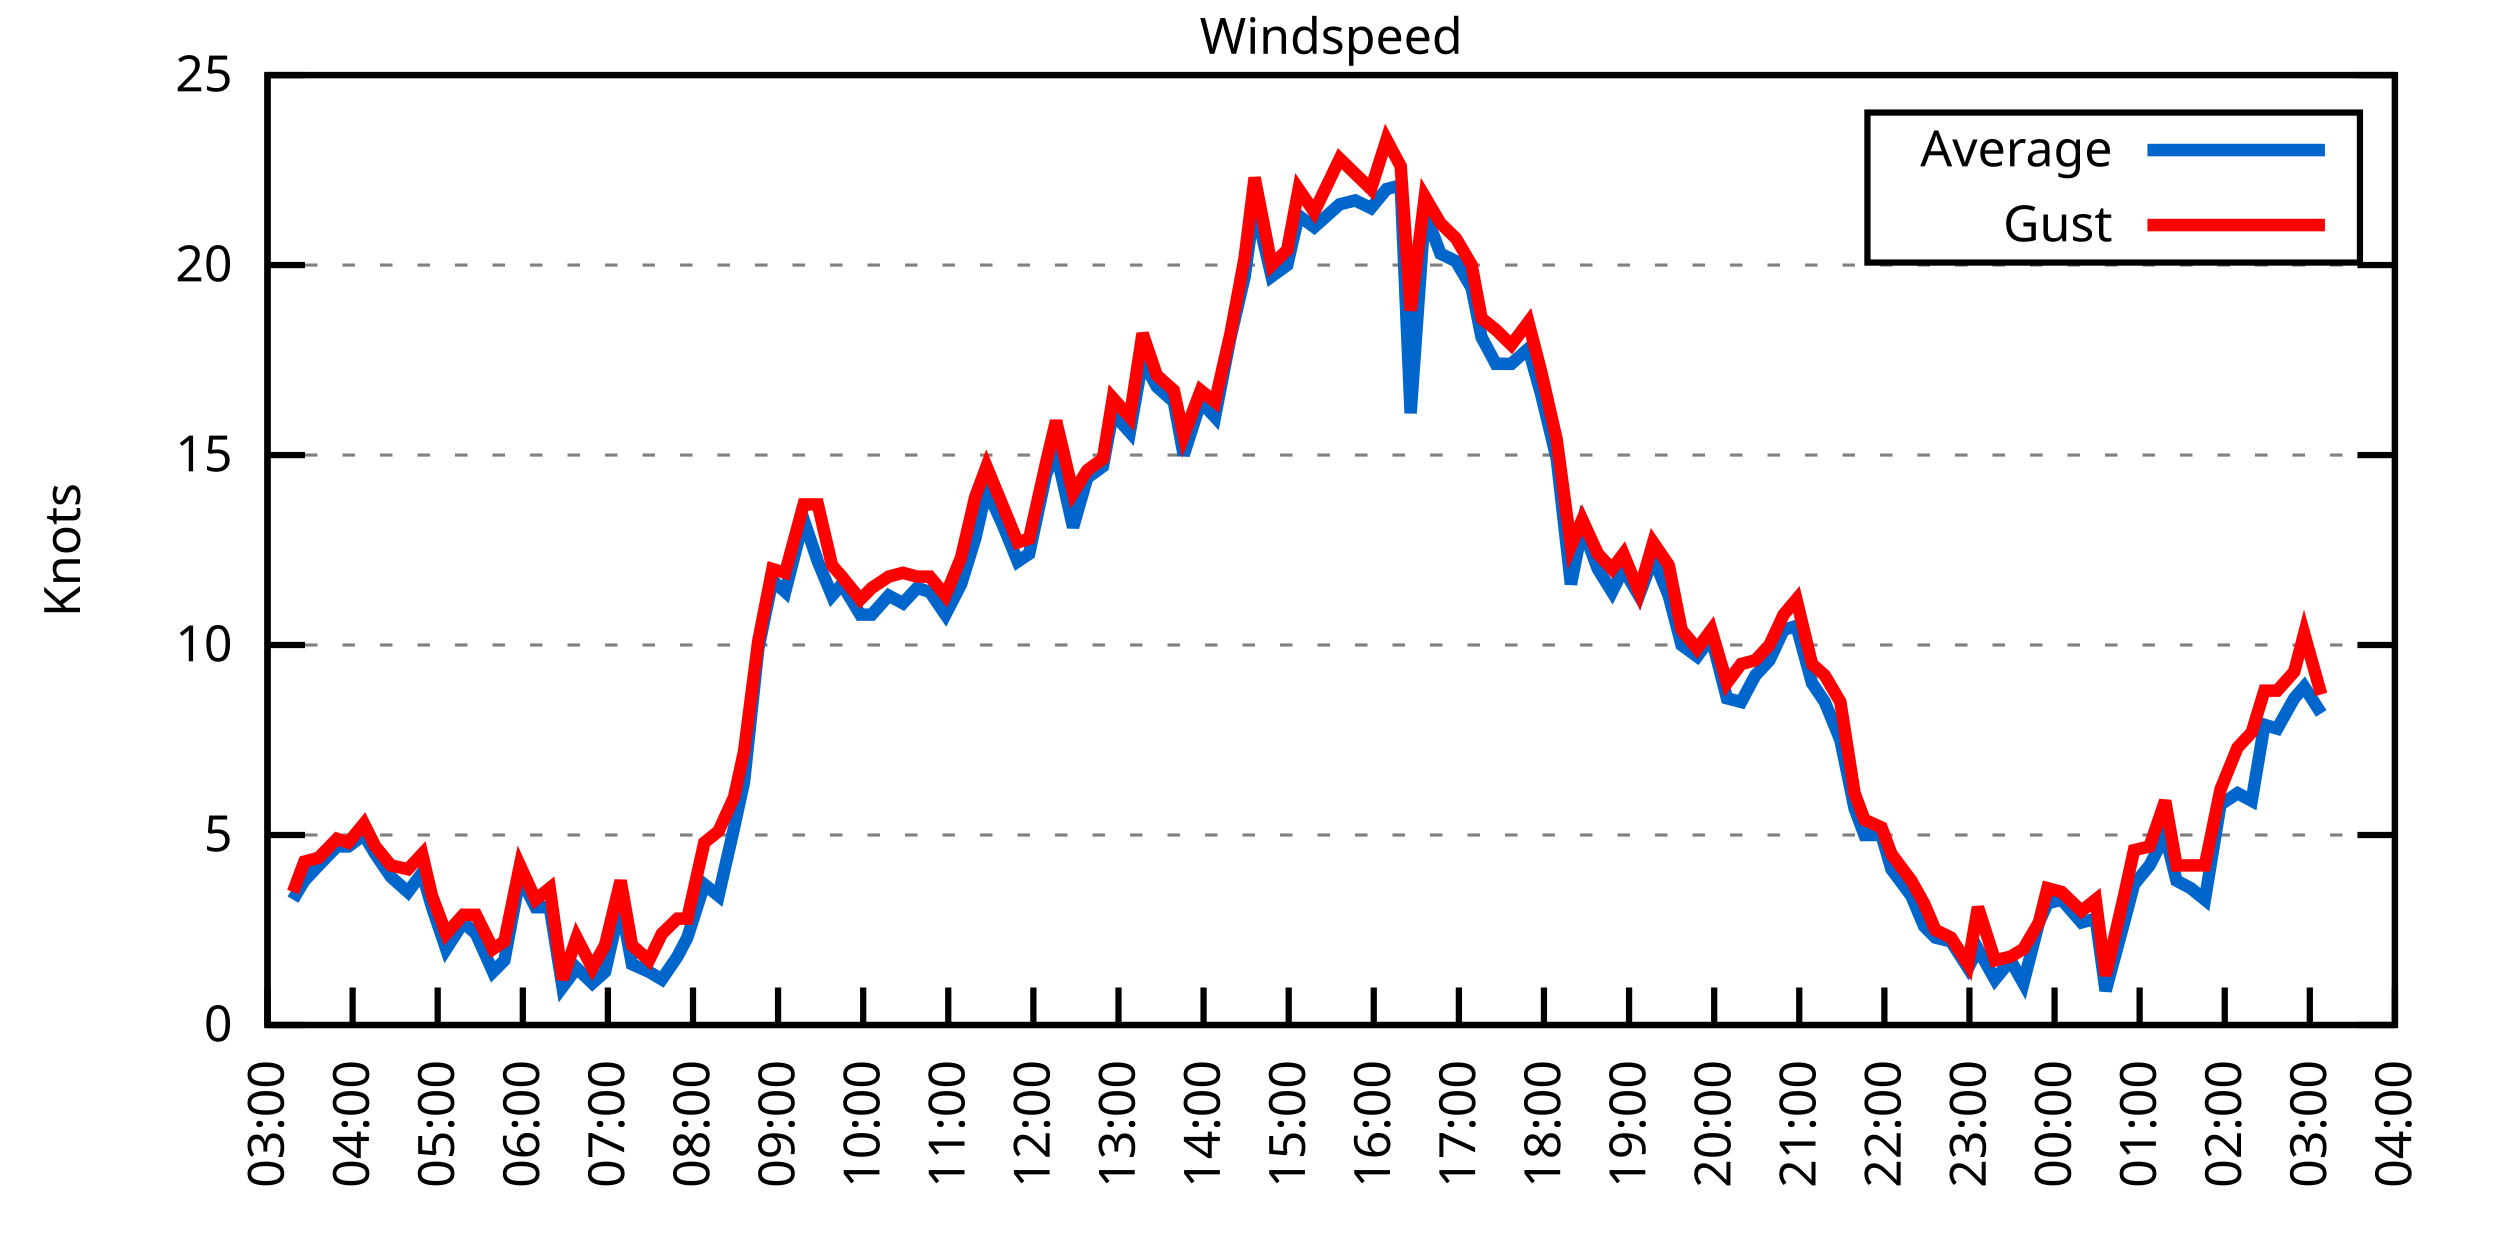
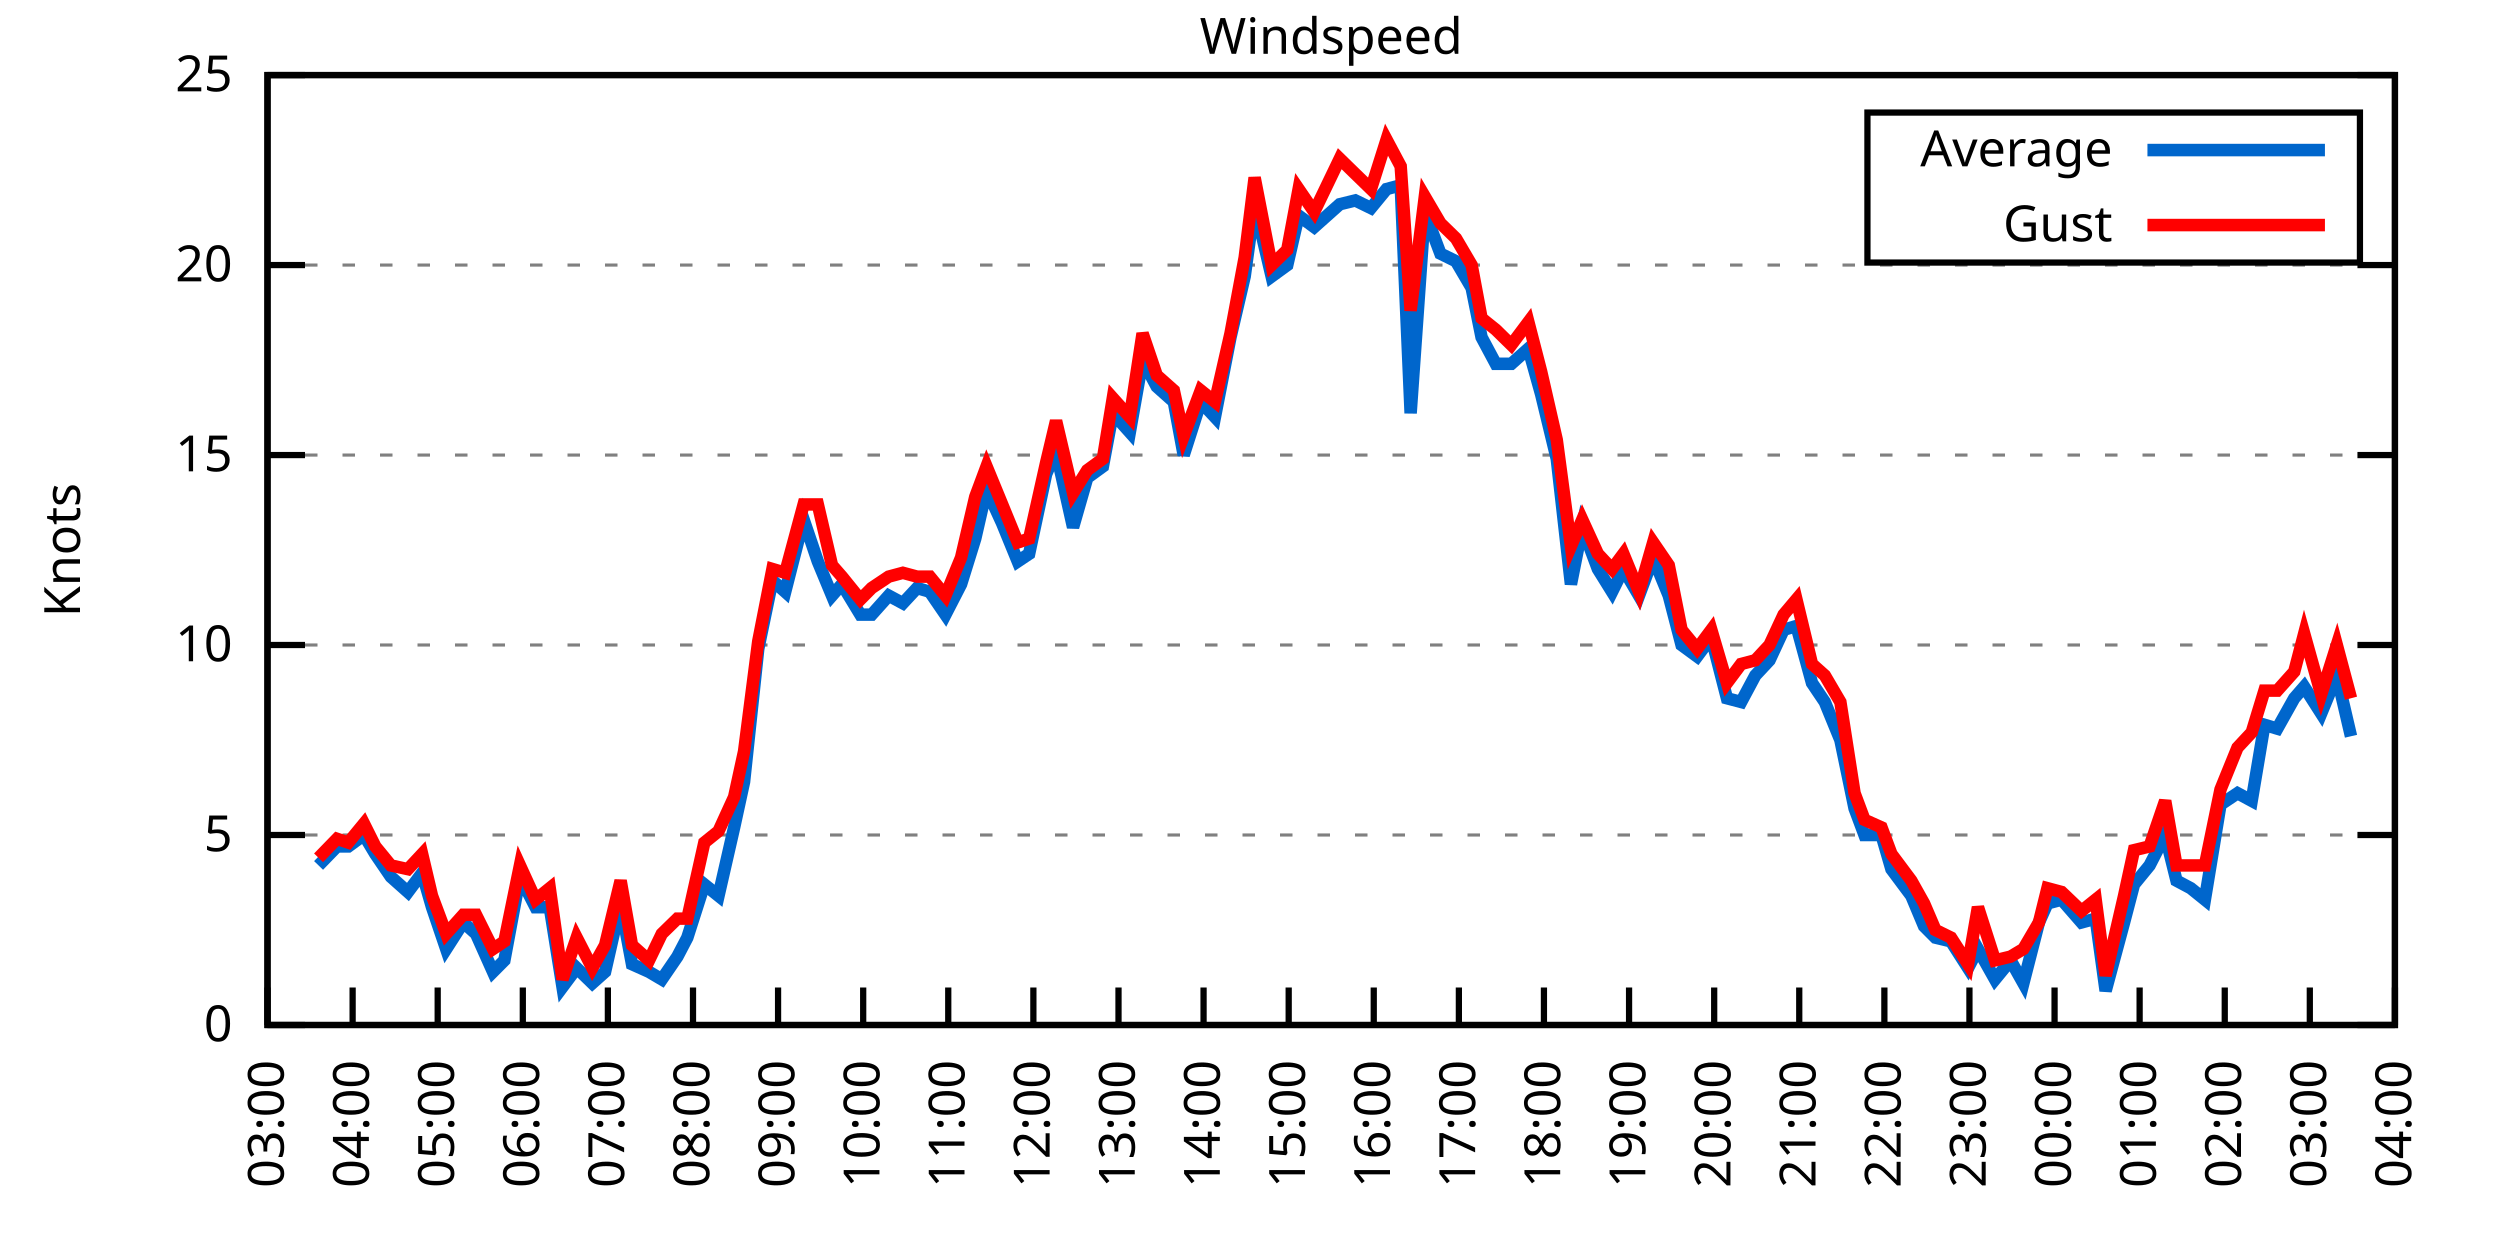
<svg xmlns="http://www.w3.org/2000/svg" xmlns:xlink="http://www.w3.org/1999/xlink" width="400" height="200" viewBox="0 0 400 200">
  <g id="gnuplot_canvas">
    <rect x="0" y="0" width="400" height="200" fill="none" />
    <defs>
      <circle id="gpDot" r="0.5" stroke-width="0.5" stroke="currentColor" />
      <path id="gpPt0" stroke-width="0.333" stroke="currentColor" d="M-1,0 h2 M0,-1 v2" />
      <path id="gpPt1" stroke-width="0.333" stroke="currentColor" d="M-1,-1 L1,1 M1,-1 L-1,1" />
      <path id="gpPt2" stroke-width="0.333" stroke="currentColor" d="M-1,0 L1,0 M0,-1 L0,1 M-1,-1 L1,1 M-1,1 L1,-1" />
      <rect id="gpPt3" stroke-width="0.333" stroke="currentColor" x="-1" y="-1" width="2" height="2" />
      <rect id="gpPt4" stroke-width="0.333" stroke="currentColor" fill="currentColor" x="-1" y="-1" width="2" height="2" />
      <circle id="gpPt5" stroke-width="0.333" stroke="currentColor" cx="0" cy="0" r="1" />
      <use xlink:href="#gpPt5" id="gpPt6" fill="currentColor" stroke="none" />
      <path id="gpPt7" stroke-width="0.333" stroke="currentColor" d="M0,-1.33 L-1.33,0.67 L1.33,0.67 z" />
      <use xlink:href="#gpPt7" id="gpPt8" fill="currentColor" stroke="none" />
      <use xlink:href="#gpPt7" id="gpPt9" stroke="currentColor" transform="rotate(180)" />
      <use xlink:href="#gpPt9" id="gpPt10" fill="currentColor" stroke="none" />
      <use xlink:href="#gpPt3" id="gpPt11" stroke="currentColor" transform="rotate(45)" />
      <use xlink:href="#gpPt11" id="gpPt12" fill="currentColor" stroke="none" />
      <path id="gpPt13" stroke-width="0.333" stroke="currentColor" d="M0,1.330 L1.265,0.411 L0.782,-1.067 L-0.782,-1.076 L-1.265,0.411 z" />
      <use xlink:href="#gpPt13" id="gpPt14" fill="currentColor" stroke="none" />
      <filter id="textbox" filterUnits="objectBoundingBox" x="0" y="0" height="1" width="1">
        <feFlood flood-color="white" flood-opacity="1" result="bgnd" />
        <feComposite in="SourceGraphic" in2="bgnd" operator="atop" />
      </filter>
      <filter id="greybox" filterUnits="objectBoundingBox" x="0" y="0" height="1" width="1">
        <feFlood flood-color="lightgrey" flood-opacity="1" result="grey" />
        <feComposite in="SourceGraphic" in2="grey" operator="atop" />
      </filter>
    </defs>
    <g fill="none" color="white" stroke="currentColor" stroke-width="1.00" stroke-linecap="butt" stroke-linejoin="miter">
</g>
    <g fill="none" color="black" stroke="currentColor" stroke-width="1.00" stroke-linecap="butt" stroke-linejoin="miter">
      <g stroke="none" shape-rendering="crispEdges">
        <polygon fill="rgb(255, 255, 255)" points="42.80,164.00 383.18,164.00 383.18,12.02 42.80,12.02 " />
      </g>
    </g>
    <g fill="none" color="black" stroke="currentColor" stroke-width="1.00" stroke-linecap="butt" stroke-linejoin="miter">
</g>
    <g fill="none" color="black" stroke="black" stroke-width="0.50" stroke-linecap="butt" stroke-linejoin="miter">
</g>
    <g fill="none" color="gray" stroke="currentColor" stroke-width="0.50" stroke-linecap="butt" stroke-linejoin="miter">
      <path stroke="gray" stroke-dasharray="2,4" class="gridline" d="M42.80,164.00 L383.19,164.00  " />
    </g>
    <g fill="none" color="gray" stroke="gray" stroke-width="1.00" stroke-linecap="butt" stroke-linejoin="miter">
</g>
    <g fill="none" color="black" stroke="currentColor" stroke-width="1.00" stroke-linecap="butt" stroke-linejoin="miter">
      <path stroke="black" d="M42.80,164.00 L48.80,164.00 M383.19,164.00 L377.19,164.00  " />
      <g transform="translate(37.20,166.60)" stroke="none" fill="black" font-family="Sans" font-size="8.00" text-anchor="end">
        <text>
          <tspan font-family="Sans"> 0</tspan>
        </text>
      </g>
    </g>
    <g fill="none" color="black" stroke="currentColor" stroke-width="1.00" stroke-linecap="butt" stroke-linejoin="miter">
</g>
    <g fill="none" color="black" stroke="black" stroke-width="0.50" stroke-linecap="butt" stroke-linejoin="miter">
</g>
    <g fill="none" color="gray" stroke="currentColor" stroke-width="0.50" stroke-linecap="butt" stroke-linejoin="miter">
      <path stroke="gray" stroke-dasharray="2,4" class="gridline" d="M42.80,133.60 L383.19,133.60  " />
    </g>
    <g fill="none" color="gray" stroke="gray" stroke-width="1.00" stroke-linecap="butt" stroke-linejoin="miter">
</g>
    <g fill="none" color="black" stroke="currentColor" stroke-width="1.00" stroke-linecap="butt" stroke-linejoin="miter">
      <path stroke="black" d="M42.80,133.60 L48.80,133.60 M383.19,133.60 L377.19,133.60  " />
      <g transform="translate(37.20,136.20)" stroke="none" fill="black" font-family="Sans" font-size="8.00" text-anchor="end">
        <text>
          <tspan font-family="Sans"> 5</tspan>
        </text>
      </g>
    </g>
    <g fill="none" color="black" stroke="currentColor" stroke-width="1.00" stroke-linecap="butt" stroke-linejoin="miter">
</g>
    <g fill="none" color="black" stroke="black" stroke-width="0.50" stroke-linecap="butt" stroke-linejoin="miter">
</g>
    <g fill="none" color="gray" stroke="currentColor" stroke-width="0.50" stroke-linecap="butt" stroke-linejoin="miter">
      <path stroke="gray" stroke-dasharray="2,4" class="gridline" d="M42.80,103.20 L383.19,103.20  " />
    </g>
    <g fill="none" color="gray" stroke="gray" stroke-width="1.00" stroke-linecap="butt" stroke-linejoin="miter">
</g>
    <g fill="none" color="black" stroke="currentColor" stroke-width="1.00" stroke-linecap="butt" stroke-linejoin="miter">
      <path stroke="black" d="M42.80,103.20 L48.80,103.20 M383.19,103.20 L377.19,103.20  " />
      <g transform="translate(37.20,105.80)" stroke="none" fill="black" font-family="Sans" font-size="8.00" text-anchor="end">
        <text>
          <tspan font-family="Sans"> 10</tspan>
        </text>
      </g>
    </g>
    <g fill="none" color="black" stroke="currentColor" stroke-width="1.00" stroke-linecap="butt" stroke-linejoin="miter">
</g>
    <g fill="none" color="black" stroke="black" stroke-width="0.50" stroke-linecap="butt" stroke-linejoin="miter">
</g>
    <g fill="none" color="gray" stroke="currentColor" stroke-width="0.50" stroke-linecap="butt" stroke-linejoin="miter">
      <path stroke="gray" stroke-dasharray="2,4" class="gridline" d="M42.80,72.81 L383.19,72.81  " />
    </g>
    <g fill="none" color="gray" stroke="gray" stroke-width="1.00" stroke-linecap="butt" stroke-linejoin="miter">
</g>
    <g fill="none" color="black" stroke="currentColor" stroke-width="1.00" stroke-linecap="butt" stroke-linejoin="miter">
      <path stroke="black" d="M42.80,72.81 L48.80,72.81 M383.19,72.81 L377.19,72.81  " />
      <g transform="translate(37.20,75.41)" stroke="none" fill="black" font-family="Sans" font-size="8.00" text-anchor="end">
        <text>
          <tspan font-family="Sans"> 15</tspan>
        </text>
      </g>
    </g>
    <g fill="none" color="black" stroke="currentColor" stroke-width="1.00" stroke-linecap="butt" stroke-linejoin="miter">
</g>
    <g fill="none" color="black" stroke="black" stroke-width="0.50" stroke-linecap="butt" stroke-linejoin="miter">
</g>
    <g fill="none" color="gray" stroke="currentColor" stroke-width="0.50" stroke-linecap="butt" stroke-linejoin="miter">
      <path stroke="gray" stroke-dasharray="2,4" class="gridline" d="M42.80,42.41 L383.19,42.41  " />
    </g>
    <g fill="none" color="gray" stroke="gray" stroke-width="1.00" stroke-linecap="butt" stroke-linejoin="miter">
</g>
    <g fill="none" color="black" stroke="currentColor" stroke-width="1.00" stroke-linecap="butt" stroke-linejoin="miter">
      <path stroke="black" d="M42.80,42.41 L48.80,42.41 M383.19,42.41 L377.19,42.41  " />
      <g transform="translate(37.20,45.01)" stroke="none" fill="black" font-family="Sans" font-size="8.00" text-anchor="end">
        <text>
          <tspan font-family="Sans"> 20</tspan>
        </text>
      </g>
    </g>
    <g fill="none" color="black" stroke="currentColor" stroke-width="1.00" stroke-linecap="butt" stroke-linejoin="miter">
</g>
    <g fill="none" color="black" stroke="black" stroke-width="0.50" stroke-linecap="butt" stroke-linejoin="miter">
</g>
    <g fill="none" color="gray" stroke="currentColor" stroke-width="0.50" stroke-linecap="butt" stroke-linejoin="miter">
      <path stroke="gray" stroke-dasharray="2,4" class="gridline" d="M42.80,12.01 L383.19,12.01  " />
    </g>
    <g fill="none" color="gray" stroke="gray" stroke-width="1.00" stroke-linecap="butt" stroke-linejoin="miter">
</g>
    <g fill="none" color="black" stroke="currentColor" stroke-width="1.00" stroke-linecap="butt" stroke-linejoin="miter">
      <path stroke="black" d="M42.80,12.01 L48.80,12.01 M383.19,12.01 L377.19,12.01  " />
      <g transform="translate(37.20,14.61)" stroke="none" fill="black" font-family="Sans" font-size="8.00" text-anchor="end">
        <text>
          <tspan font-family="Sans"> 25</tspan>
        </text>
      </g>
    </g>
    <g fill="none" color="black" stroke="currentColor" stroke-width="1.00" stroke-linecap="butt" stroke-linejoin="miter">
      <path stroke="black" d="M42.80,164.00 L42.80,158.00  " />
      <g transform="translate(45.40,169.60) rotate(270.00)" stroke="none" fill="black" font-family="Sans" font-size="8.00" text-anchor="end">
        <text>
          <tspan font-family="Sans">03:00</tspan>
        </text>
      </g>
    </g>
    <g fill="none" color="black" stroke="currentColor" stroke-width="1.00" stroke-linecap="butt" stroke-linejoin="miter">
      <path stroke="black" d="M56.42,164.00 L56.42,158.00  " />
      <g transform="translate(59.02,169.60) rotate(270.00)" stroke="none" fill="black" font-family="Sans" font-size="8.00" text-anchor="end">
        <text>
          <tspan font-family="Sans">04:00</tspan>
        </text>
      </g>
    </g>
    <g fill="none" color="black" stroke="currentColor" stroke-width="1.00" stroke-linecap="butt" stroke-linejoin="miter">
      <path stroke="black" d="M70.03,164.00 L70.03,158.00  " />
      <g transform="translate(72.63,169.60) rotate(270.00)" stroke="none" fill="black" font-family="Sans" font-size="8.00" text-anchor="end">
        <text>
          <tspan font-family="Sans">05:00</tspan>
        </text>
      </g>
    </g>
    <g fill="none" color="black" stroke="currentColor" stroke-width="1.00" stroke-linecap="butt" stroke-linejoin="miter">
      <path stroke="black" d="M83.65,164.00 L83.65,158.00  " />
      <g transform="translate(86.25,169.60) rotate(270.00)" stroke="none" fill="black" font-family="Sans" font-size="8.00" text-anchor="end">
        <text>
          <tspan font-family="Sans">06:00</tspan>
        </text>
      </g>
    </g>
    <g fill="none" color="black" stroke="currentColor" stroke-width="1.00" stroke-linecap="butt" stroke-linejoin="miter">
      <path stroke="black" d="M97.26,164.00 L97.26,158.00  " />
      <g transform="translate(99.86,169.60) rotate(270.00)" stroke="none" fill="black" font-family="Sans" font-size="8.00" text-anchor="end">
        <text>
          <tspan font-family="Sans">07:00</tspan>
        </text>
      </g>
    </g>
    <g fill="none" color="black" stroke="currentColor" stroke-width="1.00" stroke-linecap="butt" stroke-linejoin="miter">
      <path stroke="black" d="M110.88,164.00 L110.88,158.00  " />
      <g transform="translate(113.48,169.60) rotate(270.00)" stroke="none" fill="black" font-family="Sans" font-size="8.00" text-anchor="end">
        <text>
          <tspan font-family="Sans">08:00</tspan>
        </text>
      </g>
    </g>
    <g fill="none" color="black" stroke="currentColor" stroke-width="1.00" stroke-linecap="butt" stroke-linejoin="miter">
      <path stroke="black" d="M124.49,164.00 L124.49,158.00  " />
      <g transform="translate(127.09,169.60) rotate(270.00)" stroke="none" fill="black" font-family="Sans" font-size="8.00" text-anchor="end">
        <text>
          <tspan font-family="Sans">09:00</tspan>
        </text>
      </g>
    </g>
    <g fill="none" color="black" stroke="currentColor" stroke-width="1.00" stroke-linecap="butt" stroke-linejoin="miter">
      <path stroke="black" d="M138.11,164.00 L138.11,158.00  " />
      <g transform="translate(140.71,169.60) rotate(270.00)" stroke="none" fill="black" font-family="Sans" font-size="8.00" text-anchor="end">
        <text>
          <tspan font-family="Sans">10:00</tspan>
        </text>
      </g>
    </g>
    <g fill="none" color="black" stroke="currentColor" stroke-width="1.00" stroke-linecap="butt" stroke-linejoin="miter">
      <path stroke="black" d="M151.72,164.00 L151.72,158.00  " />
      <g transform="translate(154.32,169.60) rotate(270.00)" stroke="none" fill="black" font-family="Sans" font-size="8.00" text-anchor="end">
        <text>
          <tspan font-family="Sans">11:00</tspan>
        </text>
      </g>
    </g>
    <g fill="none" color="black" stroke="currentColor" stroke-width="1.00" stroke-linecap="butt" stroke-linejoin="miter">
      <path stroke="black" d="M165.34,164.00 L165.34,158.00  " />
      <g transform="translate(167.94,169.60) rotate(270.00)" stroke="none" fill="black" font-family="Sans" font-size="8.00" text-anchor="end">
        <text>
          <tspan font-family="Sans">12:00</tspan>
        </text>
      </g>
    </g>
    <g fill="none" color="black" stroke="currentColor" stroke-width="1.00" stroke-linecap="butt" stroke-linejoin="miter">
      <path stroke="black" d="M178.96,164.00 L178.96,158.00  " />
      <g transform="translate(181.56,169.60) rotate(270.00)" stroke="none" fill="black" font-family="Sans" font-size="8.00" text-anchor="end">
        <text>
          <tspan font-family="Sans">13:00</tspan>
        </text>
      </g>
    </g>
    <g fill="none" color="black" stroke="currentColor" stroke-width="1.00" stroke-linecap="butt" stroke-linejoin="miter">
      <path stroke="black" d="M192.57,164.00 L192.57,158.00  " />
      <g transform="translate(195.17,169.60) rotate(270.00)" stroke="none" fill="black" font-family="Sans" font-size="8.00" text-anchor="end">
        <text>
          <tspan font-family="Sans">14:00</tspan>
        </text>
      </g>
    </g>
    <g fill="none" color="black" stroke="currentColor" stroke-width="1.00" stroke-linecap="butt" stroke-linejoin="miter">
      <path stroke="black" d="M206.19,164.00 L206.19,158.00  " />
      <g transform="translate(208.79,169.60) rotate(270.00)" stroke="none" fill="black" font-family="Sans" font-size="8.00" text-anchor="end">
        <text>
          <tspan font-family="Sans">15:00</tspan>
        </text>
      </g>
    </g>
    <g fill="none" color="black" stroke="currentColor" stroke-width="1.00" stroke-linecap="butt" stroke-linejoin="miter">
      <path stroke="black" d="M219.80,164.00 L219.80,158.00  " />
      <g transform="translate(222.40,169.60) rotate(270.00)" stroke="none" fill="black" font-family="Sans" font-size="8.00" text-anchor="end">
        <text>
          <tspan font-family="Sans">16:00</tspan>
        </text>
      </g>
    </g>
    <g fill="none" color="black" stroke="currentColor" stroke-width="1.00" stroke-linecap="butt" stroke-linejoin="miter">
      <path stroke="black" d="M233.42,164.00 L233.42,158.00  " />
      <g transform="translate(236.02,169.60) rotate(270.00)" stroke="none" fill="black" font-family="Sans" font-size="8.00" text-anchor="end">
        <text>
          <tspan font-family="Sans">17:00</tspan>
        </text>
      </g>
    </g>
    <g fill="none" color="black" stroke="currentColor" stroke-width="1.00" stroke-linecap="butt" stroke-linejoin="miter">
      <path stroke="black" d="M247.03,164.00 L247.03,158.00  " />
      <g transform="translate(249.63,169.60) rotate(270.00)" stroke="none" fill="black" font-family="Sans" font-size="8.00" text-anchor="end">
        <text>
          <tspan font-family="Sans">18:00</tspan>
        </text>
      </g>
    </g>
    <g fill="none" color="black" stroke="currentColor" stroke-width="1.00" stroke-linecap="butt" stroke-linejoin="miter">
      <path stroke="black" d="M260.65,164.00 L260.65,158.00  " />
      <g transform="translate(263.25,169.60) rotate(270.00)" stroke="none" fill="black" font-family="Sans" font-size="8.00" text-anchor="end">
        <text>
          <tspan font-family="Sans">19:00</tspan>
        </text>
      </g>
    </g>
    <g fill="none" color="black" stroke="currentColor" stroke-width="1.00" stroke-linecap="butt" stroke-linejoin="miter">
      <path stroke="black" d="M274.27,164.00 L274.27,158.00  " />
      <g transform="translate(276.87,169.60) rotate(270.00)" stroke="none" fill="black" font-family="Sans" font-size="8.00" text-anchor="end">
        <text>
          <tspan font-family="Sans">20:00</tspan>
        </text>
      </g>
    </g>
    <g fill="none" color="black" stroke="currentColor" stroke-width="1.00" stroke-linecap="butt" stroke-linejoin="miter">
      <path stroke="black" d="M287.88,164.00 L287.88,158.00  " />
      <g transform="translate(290.48,169.60) rotate(270.00)" stroke="none" fill="black" font-family="Sans" font-size="8.00" text-anchor="end">
        <text>
          <tspan font-family="Sans">21:00</tspan>
        </text>
      </g>
    </g>
    <g fill="none" color="black" stroke="currentColor" stroke-width="1.00" stroke-linecap="butt" stroke-linejoin="miter">
      <path stroke="black" d="M301.50,164.00 L301.50,158.00  " />
      <g transform="translate(304.10,169.60) rotate(270.00)" stroke="none" fill="black" font-family="Sans" font-size="8.00" text-anchor="end">
        <text>
          <tspan font-family="Sans">22:00</tspan>
        </text>
      </g>
    </g>
    <g fill="none" color="black" stroke="currentColor" stroke-width="1.00" stroke-linecap="butt" stroke-linejoin="miter">
      <path stroke="black" d="M315.11,164.00 L315.11,158.00  " />
      <g transform="translate(317.71,169.60) rotate(270.00)" stroke="none" fill="black" font-family="Sans" font-size="8.00" text-anchor="end">
        <text>
          <tspan font-family="Sans">23:00</tspan>
        </text>
      </g>
    </g>
    <g fill="none" color="black" stroke="currentColor" stroke-width="1.00" stroke-linecap="butt" stroke-linejoin="miter">
      <path stroke="black" d="M328.73,164.00 L328.73,158.00  " />
      <g transform="translate(331.33,169.60) rotate(270.00)" stroke="none" fill="black" font-family="Sans" font-size="8.00" text-anchor="end">
        <text>
          <tspan font-family="Sans">00:00</tspan>
        </text>
      </g>
    </g>
    <g fill="none" color="black" stroke="currentColor" stroke-width="1.00" stroke-linecap="butt" stroke-linejoin="miter">
      <path stroke="black" d="M342.34,164.00 L342.34,158.00  " />
      <g transform="translate(344.94,169.60) rotate(270.00)" stroke="none" fill="black" font-family="Sans" font-size="8.00" text-anchor="end">
        <text>
          <tspan font-family="Sans">01:00</tspan>
        </text>
      </g>
    </g>
    <g fill="none" color="black" stroke="currentColor" stroke-width="1.00" stroke-linecap="butt" stroke-linejoin="miter">
      <path stroke="black" d="M355.96,164.00 L355.96,158.00  " />
      <g transform="translate(358.56,169.60) rotate(270.00)" stroke="none" fill="black" font-family="Sans" font-size="8.00" text-anchor="end">
        <text>
          <tspan font-family="Sans">02:00</tspan>
        </text>
      </g>
    </g>
    <g fill="none" color="black" stroke="currentColor" stroke-width="1.00" stroke-linecap="butt" stroke-linejoin="miter">
      <path stroke="black" d="M369.57,164.00 L369.57,158.00  " />
      <g transform="translate(372.17,169.60) rotate(270.00)" stroke="none" fill="black" font-family="Sans" font-size="8.00" text-anchor="end">
        <text>
          <tspan font-family="Sans">03:00</tspan>
        </text>
      </g>
    </g>
    <g fill="none" color="black" stroke="currentColor" stroke-width="1.00" stroke-linecap="butt" stroke-linejoin="miter">
      <path stroke="black" d="M383.19,164.00 L383.19,158.00  " />
      <g transform="translate(385.79,169.60) rotate(270.00)" stroke="none" fill="black" font-family="Sans" font-size="8.00" text-anchor="end">
        <text>
          <tspan font-family="Sans">04:00</tspan>
        </text>
      </g>
    </g>
    <g fill="none" color="black" stroke="currentColor" stroke-width="1.00" stroke-linecap="butt" stroke-linejoin="miter">
</g>
    <g fill="none" color="black" stroke="currentColor" stroke-width="1.00" stroke-linecap="butt" stroke-linejoin="miter">
      <path stroke="black" d="M42.80,12.01 L42.80,164.00 L383.19,164.00 L383.19,12.01 L42.80,12.01 Z  " />
    </g>
    <g fill="none" color="black" stroke="currentColor" stroke-width="1.00" stroke-linecap="butt" stroke-linejoin="miter">
</g>
    <g fill="none" color="black" stroke="currentColor" stroke-width="1.00" stroke-linecap="butt" stroke-linejoin="miter">
      <path stroke="black" d="M298.79,42.01 L298.79,18.01 L377.59,18.01 L377.59,42.01 L298.79,42.01 Z  " />
    </g>
    <g id="Windspeed_plot_1">
      <g fill="none" color="white" stroke="black" stroke-width="2.00" stroke-linecap="butt" stroke-linejoin="miter">
</g>
      <g fill="none" color="black" stroke="currentColor" stroke-width="2.00" stroke-linecap="butt" stroke-linejoin="miter">
        <g transform="translate(337.99,26.61)" stroke="none" fill="black" font-family="Sans" font-size="8.00" text-anchor="end">
          <text>
            <tspan font-family="Sans">Average</tspan>
          </text>
        </g>
      </g>
      <g fill="none" color="black" stroke="currentColor" stroke-width="2.00" stroke-linecap="butt" stroke-linejoin="miter">
-         <path stroke="rgb(  0, 102, 204)" d="M343.59,24.01 L371.99,24.01 M46.88,143.94 L48.70,140.90 L50.97,138.47 L53.92,135.43 L55.73,135.43 L58.23,133.60   L60.05,136.64 L62.54,140.29 L65.27,142.72 L67.54,139.68 L69.12,145.15 L71.39,151.84 L74.12,147.59 L76.16,149.41   L78.88,155.49 L80.70,153.66 L83.19,140.29 L85.69,145.15 L87.96,145.15 L90.00,157.92 L92.27,154.88 L94.77,157.31   L96.81,155.49 L99.30,144.55 L101.12,154.27 L103.84,155.49 L105.89,156.70 L108.38,153.06 L109.97,150.02 L112.69,141.51   L114.96,143.33 L117.46,132.39 L119.05,125.09 L121.32,103.81 L123.59,92.87 L125.63,94.69 L128.58,83.14 L130.85,89.83   L133.12,95.30 L134.71,93.48 L137.66,98.34 L139.47,98.34 L142.19,95.30 L144.46,96.52 L146.73,94.08 L148.77,94.69   L151.27,98.34 L153.77,93.48 L156.04,86.18 L157.85,78.28 L160.35,83.75 L162.84,89.83 L164.66,88.61 L167.38,75.85   L168.97,72.20 L171.69,84.36 L173.96,76.45 L176.46,74.63 L178.05,66.12 L180.77,69.16 L182.81,57.61 L185.08,61.86   L187.81,64.29 L189.39,72.81 L192.12,64.29 L194.39,66.73 L196.88,53.96 L199.15,44.23 L200.74,32.68 L203.46,44.23   L205.96,42.41 L207.78,34.50 L210.27,36.33 L214.36,32.68 L216.85,32.07 L219.35,33.29 L221.85,30.25 L224.11,29.64   L225.70,66.12 L227.97,33.90 L230.47,40.58 L232.96,41.80 L235.46,46.06 L237.05,53.96 L239.32,58.21 L241.81,58.21   L244.54,55.78 L246.58,63.08 L249.08,73.41 L251.35,93.48 L253.16,84.36 L255.66,91.04 L257.93,94.69 L259.74,91.04   L262.24,95.30 L264.51,89.22 L267.00,95.30 L269.05,103.20 L271.54,105.03 L273.81,101.99 L276.31,111.72 L278.58,112.32   L280.85,108.07 L283.12,105.64 L285.38,100.77 L287.43,100.16 L289.92,109.28 L291.97,112.32 L294.46,118.40 L296.73,129.35   L298.32,133.60 L301.04,133.60 L302.63,139.07 L305.81,143.33 L307.85,148.19 L309.67,150.02 L312.16,150.62 L314.89,154.88   L316.47,151.84 L319.20,156.70 L321.69,153.66 L323.74,157.31 L326.23,147.59 L327.59,144.55 L329.86,143.94 L333.04,147.59   L335.31,146.98 L336.90,158.53 L339.85,147.59 L341.44,141.51 L343.93,138.47 L346.43,133.60 L348.24,140.90 L350.51,142.11   L352.78,143.94 L355.28,128.74 L358.00,126.91 L360.27,128.13 L362.31,115.97 L364.36,116.58 L367.08,111.72 L368.67,109.89   L371.39,114.15  " />
+         <path stroke="rgb(  0, 102, 204)" d="M343.59,24.01 L371.99,24.01 M50.97,138.47 L53.92,135.43 L55.73,135.43 L58.23,133.60 L60.05,136.64 L62.54,140.29   L65.27,142.72 L67.54,139.68 L69.12,145.15 L71.39,151.84 L74.12,147.59 L76.16,149.41 L78.88,155.49 L80.70,153.66   L83.19,140.29 L85.69,145.15 L87.96,145.15 L90.00,157.92 L92.27,154.88 L94.77,157.31 L96.81,155.49 L99.30,144.55   L101.12,154.27 L103.84,155.49 L105.89,156.70 L108.38,153.06 L109.97,150.02 L112.69,141.51 L114.96,143.33 L117.46,132.39   L119.05,125.09 L121.32,103.81 L123.59,92.87 L125.63,94.69 L128.58,83.14 L130.85,89.83 L133.12,95.30 L134.71,93.48   L137.66,98.34 L139.47,98.34 L142.19,95.30 L144.46,96.52 L146.73,94.08 L148.77,94.69 L151.27,98.34 L153.77,93.48   L156.04,86.18 L157.85,78.28 L160.35,83.75 L162.84,89.83 L164.66,88.61 L167.38,75.85 L168.97,72.20 L171.69,84.36   L173.96,76.45 L176.46,74.63 L178.05,66.12 L180.77,69.16 L182.81,57.61 L185.08,61.86 L187.81,64.29 L189.39,72.81   L192.12,64.29 L194.39,66.73 L196.88,53.96 L199.15,44.23 L200.74,32.68 L203.46,44.23 L205.96,42.41 L207.78,34.50   L210.27,36.33 L214.36,32.68 L216.85,32.07 L219.35,33.29 L221.85,30.25 L224.11,29.64 L225.70,66.12 L227.97,33.90   L230.47,40.58 L232.96,41.80 L235.46,46.06 L237.05,53.96 L239.32,58.21 L241.81,58.21 L244.54,55.78 L246.58,63.08   L249.08,73.41 L251.35,93.48 L253.16,84.36 L255.66,91.04 L257.93,94.69 L259.74,91.04 L262.24,95.30 L264.51,89.22   L267.00,95.30 L269.05,103.20 L271.54,105.03 L273.81,101.99 L276.31,111.72 L278.58,112.32 L280.85,108.07 L283.12,105.64   L285.38,100.77 L287.43,100.16 L289.92,109.28 L291.97,112.32 L294.46,118.40 L296.73,129.35 L298.32,133.60 L301.04,133.60   L302.63,139.07 L305.81,143.33 L307.85,148.19 L309.67,150.02 L312.16,150.62 L314.89,154.88 L316.47,151.84 L319.20,156.70   L321.69,153.66 L323.74,157.31 L326.23,147.59 L327.59,144.55 L329.86,143.94 L333.04,147.59 L335.31,146.98 L336.90,158.53   L339.85,147.59 L341.44,141.51 L343.93,138.47 L346.43,133.60 L348.24,140.90 L350.51,142.11 L352.78,143.94 L355.28,128.74   L358.00,126.91 L360.27,128.13 L362.31,115.97 L364.36,116.58 L367.08,111.72 L368.67,109.89 L371.39,114.15 L373.89,108.07   L376.16,117.80  " />
      </g>
    </g>
    <g id="Windspeed_plot_2">
      <g fill="none" color="black" stroke="currentColor" stroke-width="2.00" stroke-linecap="butt" stroke-linejoin="miter">
        <g transform="translate(337.99,38.61)" stroke="none" fill="black" font-family="Sans" font-size="8.00" text-anchor="end">
          <text>
            <tspan font-family="Sans">Gust</tspan>
          </text>
        </g>
      </g>
      <g fill="none" color="black" stroke="currentColor" stroke-width="2.00" stroke-linecap="butt" stroke-linejoin="miter">
-         <path stroke="rgb(255,   0,   0)" d="M343.59,36.01 L371.99,36.01 M46.88,142.72 L48.70,137.86 L50.97,137.25 L53.92,134.21 L55.73,134.82 L58.23,131.78   L60.05,135.43 L62.54,138.47 L65.27,139.07 L67.54,136.64 L69.12,143.33 L71.39,149.41 L74.12,146.37 L76.16,146.37   L78.88,151.84 L80.70,150.62 L83.19,138.47 L85.69,143.94 L87.96,142.11 L90.00,156.70 L92.27,150.02 L94.77,154.88   L96.81,151.23 L99.30,140.90 L101.12,151.23 L103.84,153.66 L105.89,149.41 L108.38,146.98 L109.97,146.98 L112.69,134.82   L114.96,132.99 L117.46,127.52 L119.05,120.23 L121.32,102.60 L123.59,91.04 L125.63,91.65 L128.58,80.71 L130.85,80.71   L133.12,90.44 L134.71,92.26 L137.66,95.91 L139.47,94.08 L142.19,92.26 L144.46,91.65 L146.73,92.26 L148.77,92.26   L151.27,95.30 L153.77,89.22 L156.04,79.49 L157.85,74.63 L160.35,80.71 L162.84,86.79 L164.66,86.18 L167.38,74.02   L168.97,67.33 L171.69,78.89 L173.96,75.24 L176.46,73.41 L178.05,63.69 L180.77,66.73 L182.81,53.35 L185.08,60.04   L187.81,62.47 L189.39,69.77 L192.12,62.47 L194.39,64.29 L196.88,53.35 L199.15,41.19 L200.74,28.42 L203.46,42.41   L205.96,39.98 L207.78,30.25 L210.27,33.90 L214.36,25.39 L216.85,27.82 L219.35,30.25 L221.85,22.35 L224.11,26.60   L225.70,49.70 L227.97,31.46 L230.47,35.72 L232.96,38.15 L235.46,42.41 L237.05,50.92 L239.32,52.74 L241.81,55.18   L244.54,51.53 L246.58,59.43 L249.08,70.37 L251.35,87.40 L253.16,83.14 L255.66,88.61 L257.93,91.04 L259.74,88.61   L262.24,94.69 L264.51,86.79 L267.00,90.44 L269.05,100.77 L271.54,103.81 L273.81,100.77 L276.31,109.28 L278.58,106.24   L280.85,105.64 L283.12,103.20 L285.38,98.34 L287.43,95.91 L289.92,106.24 L291.97,108.07 L294.46,112.32 L296.73,126.91   L298.32,131.17 L301.04,132.39 L302.63,136.64 L305.81,140.90 L307.85,144.55 L309.67,148.80 L312.16,150.02 L314.89,154.27   L316.47,145.15 L319.20,153.66 L321.69,153.06 L323.74,151.84 L326.23,147.59 L327.59,142.11 L329.86,142.72 L333.04,145.76   L335.31,143.94 L336.90,156.10 L339.85,143.33 L341.44,136.03 L343.93,135.43 L346.43,128.13 L348.24,138.47 L350.51,138.47   L352.78,138.47 L355.28,126.31 L358.00,119.62 L360.27,117.19 L362.31,110.50 L364.36,110.50 L367.08,107.46 L368.67,101.38   L371.39,111.11  " />
+         <path stroke="rgb(255,   0,   0)" d="M343.59,36.01 L371.99,36.01 M50.97,137.25 L53.92,134.21 L55.73,134.82 L58.23,131.78 L60.05,135.43 L62.54,138.47   L65.27,139.07 L67.54,136.64 L69.12,143.33 L71.39,149.41 L74.12,146.37 L76.16,146.37 L78.88,151.84 L80.70,150.62   L83.19,138.47 L85.69,143.94 L87.96,142.11 L90.00,156.70 L92.27,150.02 L94.77,154.88 L96.81,151.23 L99.30,140.90   L101.12,151.23 L103.84,153.66 L105.89,149.41 L108.38,146.98 L109.97,146.98 L112.69,134.82 L114.96,132.99 L117.46,127.52   L119.05,120.23 L121.32,102.60 L123.59,91.04 L125.63,91.65 L128.58,80.71 L130.85,80.71 L133.12,90.44 L134.71,92.26   L137.66,95.91 L139.47,94.08 L142.19,92.26 L144.46,91.65 L146.73,92.26 L148.77,92.26 L151.27,95.30 L153.77,89.22   L156.04,79.49 L157.85,74.63 L160.35,80.71 L162.84,86.79 L164.66,86.18 L167.38,74.02 L168.97,67.33 L171.69,78.89   L173.96,75.24 L176.46,73.41 L178.05,63.69 L180.77,66.73 L182.81,53.35 L185.08,60.04 L187.81,62.47 L189.39,69.77   L192.12,62.47 L194.39,64.29 L196.88,53.35 L199.15,41.19 L200.74,28.42 L203.46,42.41 L205.96,39.98 L207.78,30.25   L210.27,33.90 L214.36,25.39 L216.85,27.82 L219.35,30.25 L221.85,22.35 L224.11,26.60 L225.70,49.70 L227.97,31.46   L230.47,35.72 L232.96,38.15 L235.46,42.41 L237.05,50.92 L239.32,52.74 L241.81,55.18 L244.54,51.53 L246.58,59.43   L249.08,70.37 L251.35,87.40 L253.16,83.14 L255.66,88.61 L257.93,91.04 L259.74,88.61 L262.24,94.69 L264.51,86.79   L267.00,90.44 L269.05,100.77 L271.54,103.81 L273.81,100.77 L276.31,109.28 L278.58,106.24 L280.85,105.64 L283.12,103.20   L285.38,98.34 L287.43,95.91 L289.92,106.24 L291.97,108.07 L294.46,112.32 L296.73,126.91 L298.32,131.17 L301.04,132.39   L302.63,136.64 L305.81,140.90 L307.85,144.55 L309.67,148.80 L312.16,150.02 L314.89,154.27 L316.47,145.15 L319.20,153.66   L321.69,153.06 L323.74,151.84 L326.23,147.59 L327.59,142.11 L329.86,142.72 L333.04,145.76 L335.31,143.94 L336.90,156.10   L339.85,143.33 L341.44,136.03 L343.93,135.43 L346.43,128.13 L348.24,138.47 L350.51,138.47 L352.78,138.47 L355.28,126.31   L358.00,119.62 L360.27,117.19 L362.31,110.50 L364.36,110.50 L367.08,107.46 L368.67,101.38 L371.39,111.11 L373.89,103.20   L376.16,111.72  " />
      </g>
    </g>
    <g fill="none" color="black" stroke="currentColor" stroke-width="2.00" stroke-linecap="butt" stroke-linejoin="miter">
</g>
    <g fill="none" color="black" stroke="black" stroke-width="1.00" stroke-linecap="butt" stroke-linejoin="miter">
</g>
    <g fill="none" color="black" stroke="currentColor" stroke-width="1.00" stroke-linecap="butt" stroke-linejoin="miter">
      <path stroke="black" d="M42.80,12.01 L42.80,164.00 L383.19,164.00 L383.19,12.01 L42.80,12.01 Z  " />
      <g transform="translate(12.80,88.01) rotate(270.00)" stroke="none" fill="black" font-family="Sans" font-size="8.00" text-anchor="middle">
        <text>
          <tspan font-family="Sans">Knots</tspan>
        </text>
      </g>
    </g>
    <g fill="none" color="black" stroke="currentColor" stroke-width="1.00" stroke-linecap="butt" stroke-linejoin="miter">
</g>
    <g fill="none" color="black" stroke="currentColor" stroke-width="1.00" stroke-linecap="butt" stroke-linejoin="miter">
      <g transform="translate(212.99,8.61)" stroke="none" fill="black" font-family="Sans" font-size="8.00" text-anchor="middle">
        <text>
          <tspan font-family="Sans">Windspeed</tspan>
        </text>
      </g>
    </g>
    <g fill="none" color="black" stroke="currentColor" stroke-width="1.00" stroke-linecap="butt" stroke-linejoin="miter">
</g>
  </g>
</svg>
